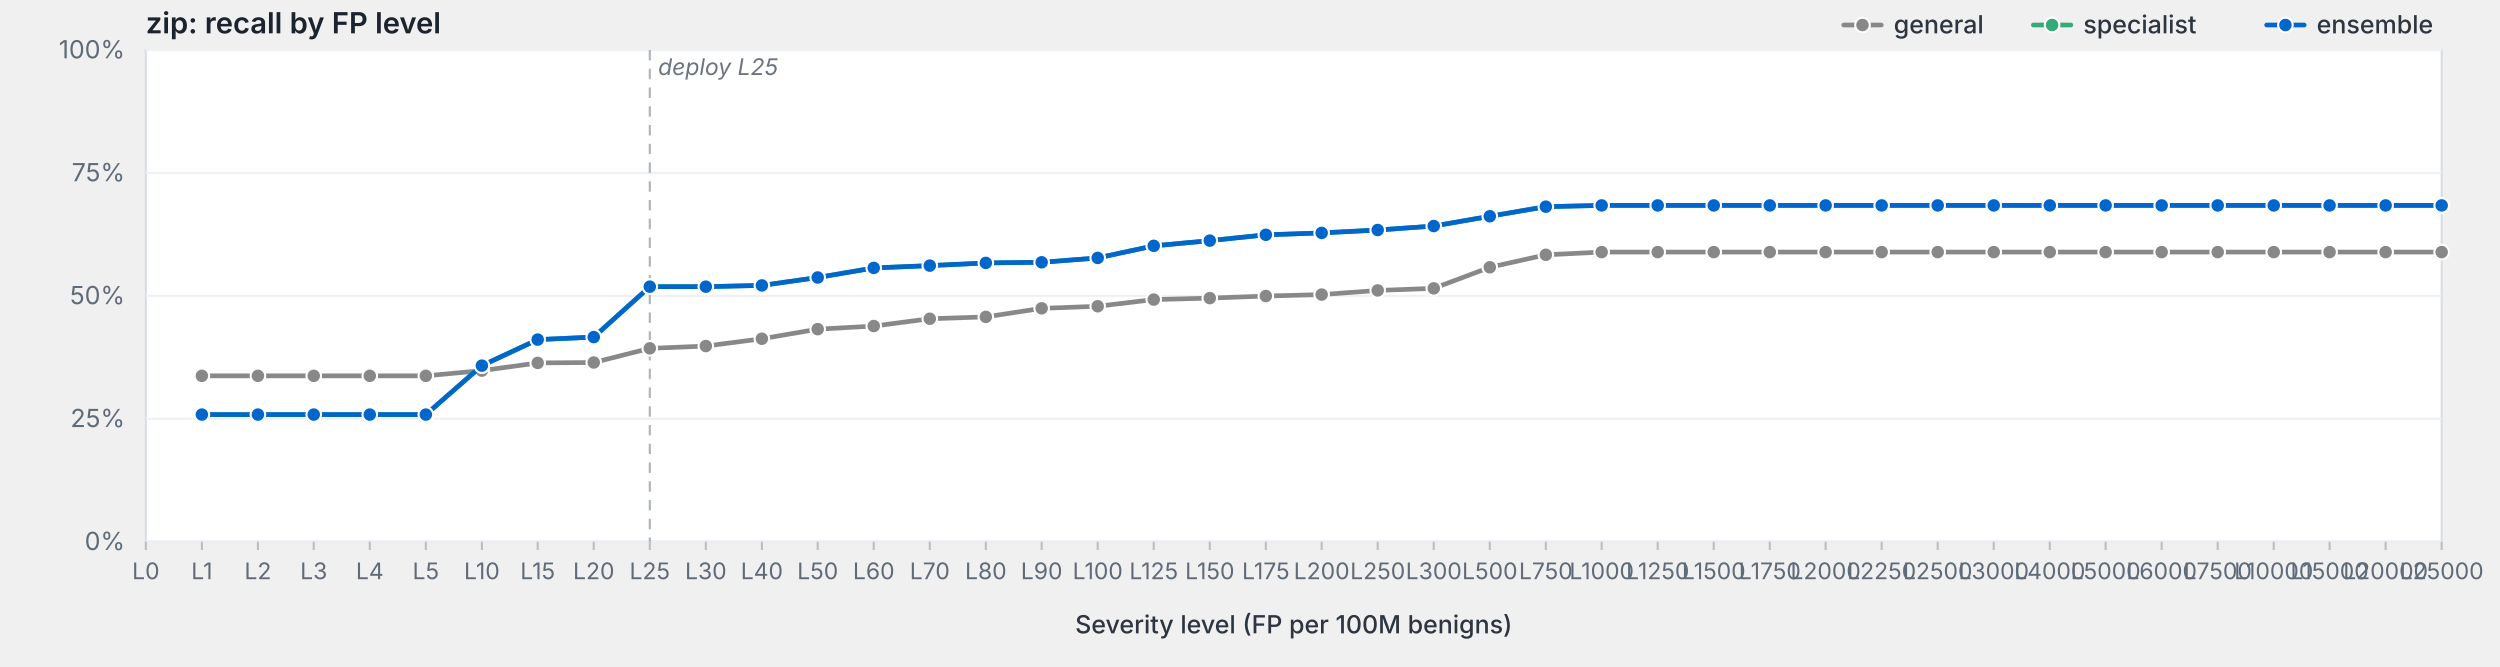
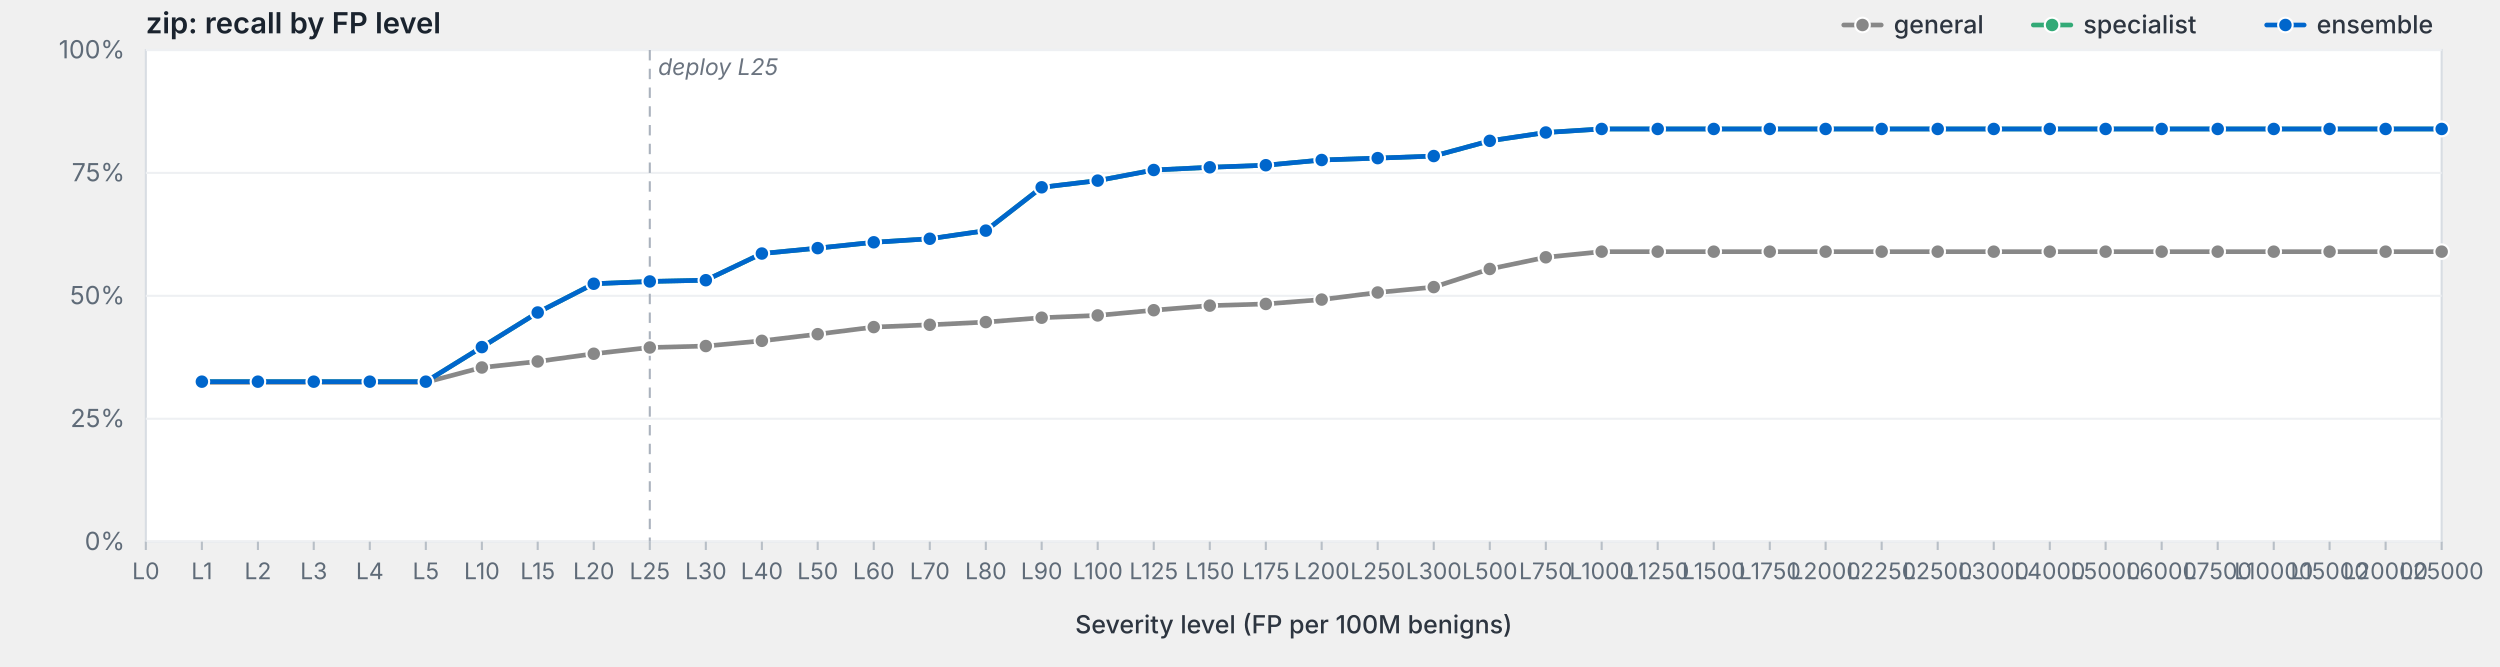
<svg xmlns="http://www.w3.org/2000/svg" viewBox="0 0 1200 320" width="1200" height="320" preserveAspectRatio="xMidYMid meet" role="img" aria-label="zip: recall by FP level">
  <style>svg { background: #fdfdfd; }.frame { fill: #fff; stroke: #d8dde3; stroke-width: 1; }.grid { stroke: #eef0f3; stroke-width: 1; }.tick { stroke: #b8bfc7; stroke-width: 1; }.axis-label { fill: #5f6b78; font-family: -apple-system, BlinkMacSystemFont, "Segoe UI", system-ui, sans-serif; font-size: 12px; }.x-label { fill: #5f6b78; font-family: -apple-system, BlinkMacSystemFont, "Segoe UI", system-ui, sans-serif; font-size: 11px; }.axis-title { fill: #2d3540; font-family: -apple-system, BlinkMacSystemFont, "Segoe UI", system-ui, sans-serif; font-size: 12px; font-weight: 500; }.title { fill: #1a232e; font-family: -apple-system, BlinkMacSystemFont, "Segoe UI", system-ui, sans-serif; font-size: 14px; font-weight: 600; }.deploy-marker { stroke: #aab2bd; stroke-width: 1; stroke-dasharray: 5,4; }.deploy-label { fill: #6b7480; font-family: -apple-system, BlinkMacSystemFont, "Segoe UI", system-ui, sans-serif; font-size: 11px; font-style: italic; }.curve { fill: none; stroke-width: 2.25; stroke-linejoin: round; stroke-linecap: round; }.marker { stroke: #fff; stroke-width: 1; }.legend-text { fill: #2d3540; font-family: -apple-system, BlinkMacSystemFont, "Segoe UI", system-ui, sans-serif; font-size: 12px; font-weight: 500; }</style>
  <text class="title" x="70" y="16">zip: recall by FP level</text>
  <rect class="frame" x="70" y="24" width="1102" height="236" />
  <line class="grid" x1="70" y1="260.0" x2="1172" y2="260.0" />
  <text class="axis-label" x="60" y="264.0" text-anchor="end">0%</text>
  <line class="grid" x1="70" y1="201.0" x2="1172" y2="201.0" />
  <text class="axis-label" x="60" y="205.0" text-anchor="end">25%</text>
  <line class="grid" x1="70" y1="142.0" x2="1172" y2="142.0" />
  <text class="axis-label" x="60" y="146.0" text-anchor="end">50%</text>
  <line class="grid" x1="70" y1="83.0" x2="1172" y2="83.0" />
  <text class="axis-label" x="60" y="87.0" text-anchor="end">75%</text>
  <line class="grid" x1="70" y1="24.0" x2="1172" y2="24.0" />
  <text class="axis-label" x="60" y="28.0" text-anchor="end">100%</text>
  <line class="deploy-marker" x1="311.9" y1="24" x2="311.9" y2="260" />
  <text class="deploy-label" x="315.9" y="36" text-anchor="start">deploy L25</text>
  <line class="tick" x1="70.0" y1="260" x2="70.0" y2="264" />
  <text class="x-label" x="70.0" y="278" text-anchor="middle">L0</text>
  <line class="tick" x1="96.9" y1="260" x2="96.9" y2="264" />
  <text class="x-label" x="96.9" y="278" text-anchor="middle">L1</text>
  <line class="tick" x1="123.8" y1="260" x2="123.8" y2="264" />
  <text class="x-label" x="123.8" y="278" text-anchor="middle">L2</text>
  <line class="tick" x1="150.6" y1="260" x2="150.6" y2="264" />
  <text class="x-label" x="150.6" y="278" text-anchor="middle">L3</text>
  <line class="tick" x1="177.5" y1="260" x2="177.5" y2="264" />
  <text class="x-label" x="177.5" y="278" text-anchor="middle">L4</text>
  <line class="tick" x1="204.4" y1="260" x2="204.4" y2="264" />
  <text class="x-label" x="204.4" y="278" text-anchor="middle">L5</text>
  <line class="tick" x1="231.3" y1="260" x2="231.3" y2="264" />
  <text class="x-label" x="231.3" y="278" text-anchor="middle">L10</text>
  <line class="tick" x1="258.1" y1="260" x2="258.1" y2="264" />
  <text class="x-label" x="258.1" y="278" text-anchor="middle">L15</text>
  <line class="tick" x1="285.0" y1="260" x2="285.0" y2="264" />
  <text class="x-label" x="285.0" y="278" text-anchor="middle">L20</text>
  <line class="tick" x1="311.9" y1="260" x2="311.9" y2="264" />
  <text class="x-label" x="311.9" y="278" text-anchor="middle">L25</text>
  <line class="tick" x1="338.8" y1="260" x2="338.8" y2="264" />
  <text class="x-label" x="338.8" y="278" text-anchor="middle">L30</text>
  <line class="tick" x1="365.7" y1="260" x2="365.7" y2="264" />
  <text class="x-label" x="365.7" y="278" text-anchor="middle">L40</text>
  <line class="tick" x1="392.5" y1="260" x2="392.5" y2="264" />
  <text class="x-label" x="392.5" y="278" text-anchor="middle">L50</text>
  <line class="tick" x1="419.4" y1="260" x2="419.4" y2="264" />
  <text class="x-label" x="419.4" y="278" text-anchor="middle">L60</text>
  <line class="tick" x1="446.3" y1="260" x2="446.3" y2="264" />
  <text class="x-label" x="446.3" y="278" text-anchor="middle">L70</text>
  <line class="tick" x1="473.2" y1="260" x2="473.2" y2="264" />
  <text class="x-label" x="473.2" y="278" text-anchor="middle">L80</text>
  <line class="tick" x1="500.0" y1="260" x2="500.0" y2="264" />
  <text class="x-label" x="500.0" y="278" text-anchor="middle">L90</text>
  <line class="tick" x1="526.9" y1="260" x2="526.9" y2="264" />
  <text class="x-label" x="526.9" y="278" text-anchor="middle">L100</text>
  <line class="tick" x1="553.8" y1="260" x2="553.8" y2="264" />
  <text class="x-label" x="553.8" y="278" text-anchor="middle">L125</text>
  <line class="tick" x1="580.7" y1="260" x2="580.7" y2="264" />
  <text class="x-label" x="580.7" y="278" text-anchor="middle">L150</text>
  <line class="tick" x1="607.6" y1="260" x2="607.6" y2="264" />
  <text class="x-label" x="607.6" y="278" text-anchor="middle">L175</text>
  <line class="tick" x1="634.4" y1="260" x2="634.4" y2="264" />
  <text class="x-label" x="634.4" y="278" text-anchor="middle">L200</text>
  <line class="tick" x1="661.3" y1="260" x2="661.3" y2="264" />
  <text class="x-label" x="661.3" y="278" text-anchor="middle">L250</text>
  <line class="tick" x1="688.2" y1="260" x2="688.2" y2="264" />
  <text class="x-label" x="688.2" y="278" text-anchor="middle">L300</text>
  <line class="tick" x1="715.1" y1="260" x2="715.1" y2="264" />
  <text class="x-label" x="715.1" y="278" text-anchor="middle">L500</text>
  <line class="tick" x1="742.0" y1="260" x2="742.0" y2="264" />
  <text class="x-label" x="742.0" y="278" text-anchor="middle">L750</text>
  <line class="tick" x1="768.8" y1="260" x2="768.8" y2="264" />
  <text class="x-label" x="768.8" y="278" text-anchor="middle">L1000</text>
  <line class="tick" x1="795.7" y1="260" x2="795.7" y2="264" />
  <text class="x-label" x="795.7" y="278" text-anchor="middle">L1250</text>
  <line class="tick" x1="822.6" y1="260" x2="822.6" y2="264" />
  <text class="x-label" x="822.6" y="278" text-anchor="middle">L1500</text>
  <line class="tick" x1="849.5" y1="260" x2="849.5" y2="264" />
  <text class="x-label" x="849.5" y="278" text-anchor="middle">L1750</text>
  <line class="tick" x1="876.3" y1="260" x2="876.3" y2="264" />
  <text class="x-label" x="876.3" y="278" text-anchor="middle">L2000</text>
  <line class="tick" x1="903.2" y1="260" x2="903.2" y2="264" />
  <text class="x-label" x="903.2" y="278" text-anchor="middle">L2250</text>
  <line class="tick" x1="930.1" y1="260" x2="930.1" y2="264" />
  <text class="x-label" x="930.1" y="278" text-anchor="middle">L2500</text>
  <line class="tick" x1="957.0" y1="260" x2="957.0" y2="264" />
  <text class="x-label" x="957.0" y="278" text-anchor="middle">L3000</text>
  <line class="tick" x1="983.9" y1="260" x2="983.9" y2="264" />
  <text class="x-label" x="983.9" y="278" text-anchor="middle">L4000</text>
  <line class="tick" x1="1010.7" y1="260" x2="1010.7" y2="264" />
  <text class="x-label" x="1010.7" y="278" text-anchor="middle">L5000</text>
  <line class="tick" x1="1037.6" y1="260" x2="1037.6" y2="264" />
  <text class="x-label" x="1037.6" y="278" text-anchor="middle">L6000</text>
  <line class="tick" x1="1064.5" y1="260" x2="1064.5" y2="264" />
  <text class="x-label" x="1064.5" y="278" text-anchor="middle">L7500</text>
  <line class="tick" x1="1091.4" y1="260" x2="1091.4" y2="264" />
  <text class="x-label" x="1091.4" y="278" text-anchor="middle">L10000</text>
  <line class="tick" x1="1118.2" y1="260" x2="1118.2" y2="264" />
  <text class="x-label" x="1118.2" y="278" text-anchor="middle">L15000</text>
  <line class="tick" x1="1145.1" y1="260" x2="1145.1" y2="264" />
  <text class="x-label" x="1145.1" y="278" text-anchor="middle">L20000</text>
  <line class="tick" x1="1172.0" y1="260" x2="1172.0" y2="264" />
  <text class="x-label" x="1172.0" y="278" text-anchor="middle">L25000</text>
  <text class="axis-title" x="621.0" y="304" text-anchor="middle">Severity level (FP per 100M benigns)</text>
-   <path class="curve" d="M96.9,180.4 L123.8,180.4 L150.6,180.4 L177.5,180.4 L204.4,180.4 L231.3,177.9 L258.1,174.2 L285.0,174.0 L311.9,167.2 L338.8,166.1 L365.7,162.6 L392.5,158.0 L419.4,156.5 L446.3,153.0 L473.2,152.1 L500.0,148.0 L526.9,147.0 L553.8,143.8 L580.7,143.1 L607.6,142.1 L634.4,141.4 L661.3,139.4 L688.2,138.4 L715.1,128.3 L742.0,122.3 L768.8,121.0 L795.7,121.0 L822.6,121.0 L849.5,121.0 L876.3,121.0 L903.2,121.0 L930.1,121.0 L957.0,121.0 L983.9,121.0 L1010.7,121.0 L1037.6,121.0 L1064.5,121.0 L1091.4,121.0 L1118.2,121.0 L1145.1,121.0 L1172.0,121.0" stroke="#888" />
-   <circle class="marker" cx="96.9" cy="180.4" r="3.5" fill="#888" />
-   <circle class="marker" cx="123.8" cy="180.4" r="3.5" fill="#888" />
-   <circle class="marker" cx="150.6" cy="180.4" r="3.5" fill="#888" />
-   <circle class="marker" cx="177.5" cy="180.4" r="3.5" fill="#888" />
-   <circle class="marker" cx="204.4" cy="180.4" r="3.5" fill="#888" />
-   <circle class="marker" cx="231.3" cy="177.9" r="3.5" fill="#888" />
-   <circle class="marker" cx="258.1" cy="174.2" r="3.5" fill="#888" />
-   <circle class="marker" cx="285.0" cy="174.0" r="3.5" fill="#888" />
-   <circle class="marker" cx="311.9" cy="167.2" r="3.5" fill="#888" />
+   <path class="curve" d="M96.9,183.5 L123.8,183.5 L150.6,183.5 L177.5,183.5 L204.4,183.5 L231.3,176.4 L258.1,173.5 L285.0,169.8 L311.9,166.8 L338.8,166.1 L365.7,163.6 L392.5,160.4 L419.4,157.0 L446.3,155.9 L473.2,154.6 L500.0,152.5 L526.9,151.4 L553.8,148.9 L580.7,146.7 L607.6,145.9 L634.4,143.8 L661.3,140.4 L688.2,137.8 L715.1,129.1 L742.0,123.5 L768.8,120.8 L795.7,120.8 L822.6,120.8 L849.5,120.8 L876.3,120.8 L903.2,120.8 L930.1,120.8 L957.0,120.8 L983.9,120.8 L1010.7,120.8 L1037.6,120.8 L1064.5,120.8 L1091.4,120.8 L1118.2,120.8 L1145.1,120.8 L1172.0,120.8" stroke="#888" />
+   <circle class="marker" cx="96.9" cy="183.5" r="3.5" fill="#888" />
+   <circle class="marker" cx="123.8" cy="183.5" r="3.5" fill="#888" />
+   <circle class="marker" cx="150.6" cy="183.5" r="3.5" fill="#888" />
+   <circle class="marker" cx="177.5" cy="183.5" r="3.5" fill="#888" />
+   <circle class="marker" cx="204.4" cy="183.5" r="3.5" fill="#888" />
+   <circle class="marker" cx="231.3" cy="176.4" r="3.5" fill="#888" />
+   <circle class="marker" cx="258.1" cy="173.5" r="3.5" fill="#888" />
+   <circle class="marker" cx="285.0" cy="169.8" r="3.5" fill="#888" />
+   <circle class="marker" cx="311.9" cy="166.8" r="3.5" fill="#888" />
  <circle class="marker" cx="338.8" cy="166.1" r="3.5" fill="#888" />
-   <circle class="marker" cx="365.7" cy="162.6" r="3.5" fill="#888" />
-   <circle class="marker" cx="392.5" cy="158.0" r="3.5" fill="#888" />
-   <circle class="marker" cx="419.4" cy="156.5" r="3.5" fill="#888" />
-   <circle class="marker" cx="446.3" cy="153.0" r="3.5" fill="#888" />
-   <circle class="marker" cx="473.2" cy="152.1" r="3.5" fill="#888" />
-   <circle class="marker" cx="500.0" cy="148.0" r="3.5" fill="#888" />
-   <circle class="marker" cx="526.9" cy="147.0" r="3.5" fill="#888" />
-   <circle class="marker" cx="553.8" cy="143.8" r="3.5" fill="#888" />
-   <circle class="marker" cx="580.7" cy="143.1" r="3.5" fill="#888" />
-   <circle class="marker" cx="607.6" cy="142.1" r="3.5" fill="#888" />
-   <circle class="marker" cx="634.4" cy="141.4" r="3.5" fill="#888" />
-   <circle class="marker" cx="661.3" cy="139.4" r="3.5" fill="#888" />
-   <circle class="marker" cx="688.2" cy="138.4" r="3.5" fill="#888" />
-   <circle class="marker" cx="715.1" cy="128.3" r="3.5" fill="#888" />
-   <circle class="marker" cx="742.0" cy="122.3" r="3.5" fill="#888" />
-   <circle class="marker" cx="768.8" cy="121.0" r="3.5" fill="#888" />
-   <circle class="marker" cx="795.7" cy="121.0" r="3.5" fill="#888" />
-   <circle class="marker" cx="822.6" cy="121.0" r="3.5" fill="#888" />
-   <circle class="marker" cx="849.5" cy="121.0" r="3.5" fill="#888" />
-   <circle class="marker" cx="876.3" cy="121.0" r="3.5" fill="#888" />
-   <circle class="marker" cx="903.2" cy="121.0" r="3.5" fill="#888" />
-   <circle class="marker" cx="930.1" cy="121.0" r="3.5" fill="#888" />
-   <circle class="marker" cx="957.0" cy="121.0" r="3.5" fill="#888" />
-   <circle class="marker" cx="983.9" cy="121.0" r="3.5" fill="#888" />
-   <circle class="marker" cx="1010.7" cy="121.0" r="3.5" fill="#888" />
-   <circle class="marker" cx="1037.6" cy="121.0" r="3.5" fill="#888" />
-   <circle class="marker" cx="1064.5" cy="121.0" r="3.5" fill="#888" />
-   <circle class="marker" cx="1091.4" cy="121.0" r="3.5" fill="#888" />
-   <circle class="marker" cx="1118.2" cy="121.0" r="3.5" fill="#888" />
-   <circle class="marker" cx="1145.1" cy="121.0" r="3.5" fill="#888" />
-   <circle class="marker" cx="1172.0" cy="121.0" r="3.5" fill="#888" />
-   <path class="curve" d="M96.9,199.0 L123.8,199.0 L150.6,199.0 L177.5,199.0 L204.4,199.0 L231.3,175.5 L258.1,163.0 L285.0,161.8 L311.9,137.6 L338.8,137.6 L365.7,137.0 L392.5,133.2 L419.4,128.6 L446.3,127.5 L473.2,126.2 L500.0,125.9 L526.9,123.8 L553.8,118.0 L580.7,115.5 L607.6,112.7 L634.4,111.8 L661.3,110.4 L688.2,108.5 L715.1,103.8 L742.0,99.2 L768.8,98.6 L795.7,98.6 L822.6,98.6 L849.5,98.6 L876.3,98.6 L903.2,98.6 L930.1,98.6 L957.0,98.6 L983.9,98.6 L1010.7,98.6 L1037.6,98.6 L1064.5,98.6 L1091.4,98.6 L1118.2,98.6 L1145.1,98.6 L1172.0,98.6" stroke="#3a7" />
-   <circle class="marker" cx="96.9" cy="199.0" r="3.5" fill="#3a7" />
-   <circle class="marker" cx="123.8" cy="199.0" r="3.5" fill="#3a7" />
-   <circle class="marker" cx="150.6" cy="199.0" r="3.5" fill="#3a7" />
-   <circle class="marker" cx="177.5" cy="199.0" r="3.5" fill="#3a7" />
-   <circle class="marker" cx="204.4" cy="199.0" r="3.5" fill="#3a7" />
-   <circle class="marker" cx="231.3" cy="175.5" r="3.5" fill="#3a7" />
-   <circle class="marker" cx="258.1" cy="163.0" r="3.5" fill="#3a7" />
-   <circle class="marker" cx="285.0" cy="161.8" r="3.5" fill="#3a7" />
-   <circle class="marker" cx="311.9" cy="137.6" r="3.5" fill="#3a7" />
-   <circle class="marker" cx="338.8" cy="137.6" r="3.5" fill="#3a7" />
-   <circle class="marker" cx="365.7" cy="137.0" r="3.5" fill="#3a7" />
-   <circle class="marker" cx="392.5" cy="133.2" r="3.5" fill="#3a7" />
-   <circle class="marker" cx="419.4" cy="128.6" r="3.5" fill="#3a7" />
-   <circle class="marker" cx="446.3" cy="127.5" r="3.5" fill="#3a7" />
-   <circle class="marker" cx="473.2" cy="126.2" r="3.5" fill="#3a7" />
-   <circle class="marker" cx="500.0" cy="125.9" r="3.5" fill="#3a7" />
-   <circle class="marker" cx="526.9" cy="123.8" r="3.5" fill="#3a7" />
-   <circle class="marker" cx="553.8" cy="118.0" r="3.5" fill="#3a7" />
-   <circle class="marker" cx="580.7" cy="115.5" r="3.5" fill="#3a7" />
-   <circle class="marker" cx="607.6" cy="112.7" r="3.5" fill="#3a7" />
-   <circle class="marker" cx="634.4" cy="111.8" r="3.5" fill="#3a7" />
-   <circle class="marker" cx="661.3" cy="110.4" r="3.5" fill="#3a7" />
-   <circle class="marker" cx="688.2" cy="108.5" r="3.5" fill="#3a7" />
-   <circle class="marker" cx="715.1" cy="103.8" r="3.5" fill="#3a7" />
-   <circle class="marker" cx="742.0" cy="99.2" r="3.5" fill="#3a7" />
-   <circle class="marker" cx="768.8" cy="98.6" r="3.5" fill="#3a7" />
-   <circle class="marker" cx="795.7" cy="98.6" r="3.5" fill="#3a7" />
-   <circle class="marker" cx="822.6" cy="98.6" r="3.5" fill="#3a7" />
-   <circle class="marker" cx="849.5" cy="98.6" r="3.5" fill="#3a7" />
-   <circle class="marker" cx="876.3" cy="98.6" r="3.5" fill="#3a7" />
-   <circle class="marker" cx="903.2" cy="98.6" r="3.5" fill="#3a7" />
-   <circle class="marker" cx="930.1" cy="98.6" r="3.5" fill="#3a7" />
-   <circle class="marker" cx="957.0" cy="98.6" r="3.5" fill="#3a7" />
-   <circle class="marker" cx="983.9" cy="98.6" r="3.5" fill="#3a7" />
-   <circle class="marker" cx="1010.7" cy="98.6" r="3.5" fill="#3a7" />
-   <circle class="marker" cx="1037.6" cy="98.6" r="3.5" fill="#3a7" />
-   <circle class="marker" cx="1064.5" cy="98.6" r="3.5" fill="#3a7" />
-   <circle class="marker" cx="1091.4" cy="98.6" r="3.5" fill="#3a7" />
-   <circle class="marker" cx="1118.2" cy="98.6" r="3.5" fill="#3a7" />
-   <circle class="marker" cx="1145.1" cy="98.6" r="3.5" fill="#3a7" />
-   <circle class="marker" cx="1172.0" cy="98.6" r="3.5" fill="#3a7" />
-   <path class="curve" d="M96.9,199.0 L123.8,199.0 L150.6,199.0 L177.5,199.0 L204.4,199.0 L231.3,175.5 L258.1,163.0 L285.0,161.8 L311.9,137.6 L338.8,137.6 L365.7,137.0 L392.5,133.2 L419.4,128.6 L446.3,127.5 L473.2,126.2 L500.0,125.9 L526.9,123.8 L553.8,118.0 L580.7,115.5 L607.6,112.7 L634.4,111.8 L661.3,110.4 L688.2,108.5 L715.1,103.8 L742.0,99.2 L768.8,98.6 L795.7,98.6 L822.6,98.6 L849.5,98.6 L876.3,98.6 L903.2,98.6 L930.1,98.6 L957.0,98.6 L983.9,98.6 L1010.7,98.6 L1037.6,98.6 L1064.5,98.6 L1091.4,98.6 L1118.2,98.6 L1145.1,98.6 L1172.0,98.6" stroke="#06c" />
-   <circle class="marker" cx="96.9" cy="199.0" r="3.5" fill="#06c" />
-   <circle class="marker" cx="123.8" cy="199.0" r="3.5" fill="#06c" />
-   <circle class="marker" cx="150.6" cy="199.0" r="3.5" fill="#06c" />
-   <circle class="marker" cx="177.5" cy="199.0" r="3.5" fill="#06c" />
-   <circle class="marker" cx="204.4" cy="199.0" r="3.5" fill="#06c" />
-   <circle class="marker" cx="231.3" cy="175.5" r="3.5" fill="#06c" />
-   <circle class="marker" cx="258.1" cy="163.0" r="3.5" fill="#06c" />
-   <circle class="marker" cx="285.0" cy="161.8" r="3.5" fill="#06c" />
-   <circle class="marker" cx="311.9" cy="137.6" r="3.5" fill="#06c" />
-   <circle class="marker" cx="338.8" cy="137.6" r="3.5" fill="#06c" />
-   <circle class="marker" cx="365.7" cy="137.0" r="3.5" fill="#06c" />
-   <circle class="marker" cx="392.5" cy="133.2" r="3.5" fill="#06c" />
-   <circle class="marker" cx="419.4" cy="128.6" r="3.5" fill="#06c" />
-   <circle class="marker" cx="446.3" cy="127.5" r="3.5" fill="#06c" />
-   <circle class="marker" cx="473.2" cy="126.2" r="3.5" fill="#06c" />
-   <circle class="marker" cx="500.0" cy="125.9" r="3.5" fill="#06c" />
-   <circle class="marker" cx="526.9" cy="123.8" r="3.5" fill="#06c" />
-   <circle class="marker" cx="553.8" cy="118.0" r="3.5" fill="#06c" />
-   <circle class="marker" cx="580.7" cy="115.5" r="3.5" fill="#06c" />
-   <circle class="marker" cx="607.6" cy="112.7" r="3.5" fill="#06c" />
-   <circle class="marker" cx="634.4" cy="111.8" r="3.5" fill="#06c" />
-   <circle class="marker" cx="661.3" cy="110.4" r="3.5" fill="#06c" />
-   <circle class="marker" cx="688.2" cy="108.5" r="3.5" fill="#06c" />
-   <circle class="marker" cx="715.1" cy="103.8" r="3.5" fill="#06c" />
-   <circle class="marker" cx="742.0" cy="99.2" r="3.5" fill="#06c" />
-   <circle class="marker" cx="768.8" cy="98.6" r="3.5" fill="#06c" />
-   <circle class="marker" cx="795.7" cy="98.6" r="3.5" fill="#06c" />
-   <circle class="marker" cx="822.6" cy="98.6" r="3.5" fill="#06c" />
-   <circle class="marker" cx="849.5" cy="98.6" r="3.5" fill="#06c" />
-   <circle class="marker" cx="876.3" cy="98.6" r="3.5" fill="#06c" />
-   <circle class="marker" cx="903.2" cy="98.6" r="3.5" fill="#06c" />
-   <circle class="marker" cx="930.1" cy="98.6" r="3.5" fill="#06c" />
-   <circle class="marker" cx="957.0" cy="98.6" r="3.5" fill="#06c" />
-   <circle class="marker" cx="983.9" cy="98.6" r="3.5" fill="#06c" />
-   <circle class="marker" cx="1010.7" cy="98.6" r="3.5" fill="#06c" />
-   <circle class="marker" cx="1037.6" cy="98.6" r="3.5" fill="#06c" />
-   <circle class="marker" cx="1064.5" cy="98.6" r="3.5" fill="#06c" />
-   <circle class="marker" cx="1091.4" cy="98.6" r="3.5" fill="#06c" />
-   <circle class="marker" cx="1118.2" cy="98.6" r="3.5" fill="#06c" />
-   <circle class="marker" cx="1145.1" cy="98.6" r="3.5" fill="#06c" />
-   <circle class="marker" cx="1172.0" cy="98.6" r="3.5" fill="#06c" />
+   <circle class="marker" cx="365.7" cy="163.6" r="3.5" fill="#888" />
+   <circle class="marker" cx="392.5" cy="160.4" r="3.5" fill="#888" />
+   <circle class="marker" cx="419.4" cy="157.0" r="3.5" fill="#888" />
+   <circle class="marker" cx="446.3" cy="155.9" r="3.5" fill="#888" />
+   <circle class="marker" cx="473.2" cy="154.6" r="3.5" fill="#888" />
+   <circle class="marker" cx="500.0" cy="152.5" r="3.5" fill="#888" />
+   <circle class="marker" cx="526.9" cy="151.4" r="3.5" fill="#888" />
+   <circle class="marker" cx="553.8" cy="148.9" r="3.5" fill="#888" />
+   <circle class="marker" cx="580.7" cy="146.7" r="3.5" fill="#888" />
+   <circle class="marker" cx="607.6" cy="145.9" r="3.5" fill="#888" />
+   <circle class="marker" cx="634.4" cy="143.8" r="3.5" fill="#888" />
+   <circle class="marker" cx="661.3" cy="140.4" r="3.5" fill="#888" />
+   <circle class="marker" cx="688.2" cy="137.8" r="3.5" fill="#888" />
+   <circle class="marker" cx="715.1" cy="129.1" r="3.5" fill="#888" />
+   <circle class="marker" cx="742.0" cy="123.5" r="3.5" fill="#888" />
+   <circle class="marker" cx="768.8" cy="120.8" r="3.5" fill="#888" />
+   <circle class="marker" cx="795.7" cy="120.8" r="3.5" fill="#888" />
+   <circle class="marker" cx="822.6" cy="120.8" r="3.5" fill="#888" />
+   <circle class="marker" cx="849.5" cy="120.8" r="3.5" fill="#888" />
+   <circle class="marker" cx="876.3" cy="120.8" r="3.5" fill="#888" />
+   <circle class="marker" cx="903.2" cy="120.8" r="3.5" fill="#888" />
+   <circle class="marker" cx="930.1" cy="120.8" r="3.5" fill="#888" />
+   <circle class="marker" cx="957.0" cy="120.8" r="3.5" fill="#888" />
+   <circle class="marker" cx="983.9" cy="120.8" r="3.5" fill="#888" />
+   <circle class="marker" cx="1010.7" cy="120.8" r="3.5" fill="#888" />
+   <circle class="marker" cx="1037.6" cy="120.8" r="3.5" fill="#888" />
+   <circle class="marker" cx="1064.5" cy="120.8" r="3.5" fill="#888" />
+   <circle class="marker" cx="1091.4" cy="120.8" r="3.5" fill="#888" />
+   <circle class="marker" cx="1118.2" cy="120.8" r="3.5" fill="#888" />
+   <circle class="marker" cx="1145.1" cy="120.8" r="3.5" fill="#888" />
+   <circle class="marker" cx="1172.0" cy="120.8" r="3.5" fill="#888" />
+   <path class="curve" d="M96.9,183.2 L123.8,183.2 L150.6,183.2 L177.5,183.2 L204.4,183.2 L231.3,166.6 L258.1,150.0 L285.0,136.2 L311.9,135.1 L338.8,134.5 L365.7,121.7 L392.5,119.1 L419.4,116.3 L446.3,114.6 L473.2,110.7 L500.0,89.9 L526.9,86.7 L553.8,81.6 L580.7,80.3 L607.6,79.3 L634.4,76.8 L661.3,75.9 L688.2,74.9 L715.1,67.6 L742.0,63.6 L768.8,61.9 L795.7,61.9 L822.6,61.9 L849.5,61.9 L876.3,61.9 L903.2,61.9 L930.1,61.9 L957.0,61.9 L983.9,61.9 L1010.7,61.9 L1037.6,61.9 L1064.5,61.9 L1091.4,61.9 L1118.2,61.9 L1145.1,61.9 L1172.0,61.9" stroke="#3a7" />
+   <circle class="marker" cx="96.9" cy="183.2" r="3.5" fill="#3a7" />
+   <circle class="marker" cx="123.8" cy="183.2" r="3.5" fill="#3a7" />
+   <circle class="marker" cx="150.6" cy="183.2" r="3.5" fill="#3a7" />
+   <circle class="marker" cx="177.5" cy="183.2" r="3.5" fill="#3a7" />
+   <circle class="marker" cx="204.4" cy="183.2" r="3.5" fill="#3a7" />
+   <circle class="marker" cx="231.3" cy="166.6" r="3.5" fill="#3a7" />
+   <circle class="marker" cx="258.1" cy="150.0" r="3.5" fill="#3a7" />
+   <circle class="marker" cx="285.0" cy="136.2" r="3.5" fill="#3a7" />
+   <circle class="marker" cx="311.9" cy="135.1" r="3.5" fill="#3a7" />
+   <circle class="marker" cx="338.8" cy="134.5" r="3.5" fill="#3a7" />
+   <circle class="marker" cx="365.7" cy="121.7" r="3.5" fill="#3a7" />
+   <circle class="marker" cx="392.5" cy="119.1" r="3.5" fill="#3a7" />
+   <circle class="marker" cx="419.4" cy="116.3" r="3.5" fill="#3a7" />
+   <circle class="marker" cx="446.3" cy="114.6" r="3.5" fill="#3a7" />
+   <circle class="marker" cx="473.2" cy="110.7" r="3.5" fill="#3a7" />
+   <circle class="marker" cx="500.0" cy="89.9" r="3.5" fill="#3a7" />
+   <circle class="marker" cx="526.9" cy="86.7" r="3.5" fill="#3a7" />
+   <circle class="marker" cx="553.8" cy="81.6" r="3.5" fill="#3a7" />
+   <circle class="marker" cx="580.7" cy="80.3" r="3.5" fill="#3a7" />
+   <circle class="marker" cx="607.6" cy="79.3" r="3.5" fill="#3a7" />
+   <circle class="marker" cx="634.4" cy="76.8" r="3.5" fill="#3a7" />
+   <circle class="marker" cx="661.3" cy="75.9" r="3.5" fill="#3a7" />
+   <circle class="marker" cx="688.2" cy="74.9" r="3.5" fill="#3a7" />
+   <circle class="marker" cx="715.1" cy="67.6" r="3.5" fill="#3a7" />
+   <circle class="marker" cx="742.0" cy="63.6" r="3.5" fill="#3a7" />
+   <circle class="marker" cx="768.8" cy="61.9" r="3.5" fill="#3a7" />
+   <circle class="marker" cx="795.7" cy="61.9" r="3.5" fill="#3a7" />
+   <circle class="marker" cx="822.6" cy="61.9" r="3.5" fill="#3a7" />
+   <circle class="marker" cx="849.5" cy="61.9" r="3.5" fill="#3a7" />
+   <circle class="marker" cx="876.3" cy="61.9" r="3.5" fill="#3a7" />
+   <circle class="marker" cx="903.2" cy="61.9" r="3.5" fill="#3a7" />
+   <circle class="marker" cx="930.1" cy="61.9" r="3.5" fill="#3a7" />
+   <circle class="marker" cx="957.0" cy="61.9" r="3.5" fill="#3a7" />
+   <circle class="marker" cx="983.9" cy="61.9" r="3.5" fill="#3a7" />
+   <circle class="marker" cx="1010.7" cy="61.9" r="3.5" fill="#3a7" />
+   <circle class="marker" cx="1037.6" cy="61.9" r="3.5" fill="#3a7" />
+   <circle class="marker" cx="1064.5" cy="61.9" r="3.5" fill="#3a7" />
+   <circle class="marker" cx="1091.4" cy="61.9" r="3.5" fill="#3a7" />
+   <circle class="marker" cx="1118.2" cy="61.9" r="3.5" fill="#3a7" />
+   <circle class="marker" cx="1145.1" cy="61.9" r="3.5" fill="#3a7" />
+   <circle class="marker" cx="1172.0" cy="61.9" r="3.5" fill="#3a7" />
+   <path class="curve" d="M96.9,183.2 L123.8,183.2 L150.6,183.2 L177.5,183.2 L204.4,183.2 L231.3,166.6 L258.1,150.0 L285.0,136.2 L311.9,135.1 L338.8,134.5 L365.7,121.7 L392.5,119.1 L419.4,116.3 L446.3,114.6 L473.2,110.7 L500.0,89.9 L526.9,86.7 L553.8,81.6 L580.7,80.3 L607.6,79.3 L634.4,76.8 L661.3,75.9 L688.2,74.9 L715.1,67.6 L742.0,63.6 L768.8,61.9 L795.7,61.9 L822.6,61.9 L849.5,61.9 L876.3,61.9 L903.2,61.9 L930.1,61.9 L957.0,61.9 L983.9,61.9 L1010.7,61.9 L1037.6,61.9 L1064.5,61.9 L1091.4,61.9 L1118.2,61.9 L1145.1,61.9 L1172.0,61.9" stroke="#06c" />
+   <circle class="marker" cx="96.9" cy="183.2" r="3.5" fill="#06c" />
+   <circle class="marker" cx="123.8" cy="183.2" r="3.5" fill="#06c" />
+   <circle class="marker" cx="150.6" cy="183.2" r="3.5" fill="#06c" />
+   <circle class="marker" cx="177.5" cy="183.2" r="3.5" fill="#06c" />
+   <circle class="marker" cx="204.4" cy="183.2" r="3.5" fill="#06c" />
+   <circle class="marker" cx="231.3" cy="166.6" r="3.5" fill="#06c" />
+   <circle class="marker" cx="258.1" cy="150.0" r="3.5" fill="#06c" />
+   <circle class="marker" cx="285.0" cy="136.2" r="3.5" fill="#06c" />
+   <circle class="marker" cx="311.9" cy="135.1" r="3.5" fill="#06c" />
+   <circle class="marker" cx="338.8" cy="134.5" r="3.5" fill="#06c" />
+   <circle class="marker" cx="365.7" cy="121.7" r="3.5" fill="#06c" />
+   <circle class="marker" cx="392.5" cy="119.1" r="3.5" fill="#06c" />
+   <circle class="marker" cx="419.4" cy="116.3" r="3.5" fill="#06c" />
+   <circle class="marker" cx="446.3" cy="114.6" r="3.5" fill="#06c" />
+   <circle class="marker" cx="473.2" cy="110.7" r="3.5" fill="#06c" />
+   <circle class="marker" cx="500.0" cy="89.9" r="3.5" fill="#06c" />
+   <circle class="marker" cx="526.9" cy="86.7" r="3.5" fill="#06c" />
+   <circle class="marker" cx="553.8" cy="81.6" r="3.5" fill="#06c" />
+   <circle class="marker" cx="580.7" cy="80.3" r="3.5" fill="#06c" />
+   <circle class="marker" cx="607.6" cy="79.3" r="3.5" fill="#06c" />
+   <circle class="marker" cx="634.4" cy="76.8" r="3.5" fill="#06c" />
+   <circle class="marker" cx="661.3" cy="75.9" r="3.5" fill="#06c" />
+   <circle class="marker" cx="688.2" cy="74.9" r="3.5" fill="#06c" />
+   <circle class="marker" cx="715.1" cy="67.6" r="3.5" fill="#06c" />
+   <circle class="marker" cx="742.0" cy="63.6" r="3.5" fill="#06c" />
+   <circle class="marker" cx="768.8" cy="61.9" r="3.5" fill="#06c" />
+   <circle class="marker" cx="795.7" cy="61.9" r="3.5" fill="#06c" />
+   <circle class="marker" cx="822.6" cy="61.9" r="3.5" fill="#06c" />
+   <circle class="marker" cx="849.5" cy="61.9" r="3.5" fill="#06c" />
+   <circle class="marker" cx="876.3" cy="61.9" r="3.5" fill="#06c" />
+   <circle class="marker" cx="903.2" cy="61.9" r="3.5" fill="#06c" />
+   <circle class="marker" cx="930.1" cy="61.9" r="3.5" fill="#06c" />
+   <circle class="marker" cx="957.0" cy="61.9" r="3.5" fill="#06c" />
+   <circle class="marker" cx="983.9" cy="61.9" r="3.5" fill="#06c" />
+   <circle class="marker" cx="1010.7" cy="61.9" r="3.5" fill="#06c" />
+   <circle class="marker" cx="1037.6" cy="61.9" r="3.5" fill="#06c" />
+   <circle class="marker" cx="1064.5" cy="61.9" r="3.5" fill="#06c" />
+   <circle class="marker" cx="1091.4" cy="61.9" r="3.5" fill="#06c" />
+   <circle class="marker" cx="1118.2" cy="61.9" r="3.5" fill="#06c" />
+   <circle class="marker" cx="1145.1" cy="61.9" r="3.5" fill="#06c" />
+   <circle class="marker" cx="1172.0" cy="61.9" r="3.5" fill="#06c" />
  <line x1="1088.0" y1="12.0" x2="1106.0" y2="12.0" stroke="#06c" stroke-width="2.25" stroke-linecap="round" />
  <circle cx="1097.0" cy="12.0" r="3.5" fill="#06c" stroke="#fff" stroke-width="1" />
  <text class="legend-text" x="1112.0" y="16.0">ensemble</text>
  <line x1="976.0" y1="12.0" x2="994.0" y2="12.0" stroke="#3a7" stroke-width="2.25" stroke-linecap="round" />
  <circle cx="985.0" cy="12.0" r="3.5" fill="#3a7" stroke="#fff" stroke-width="1" />
  <text class="legend-text" x="1000.0" y="16.0">specialist</text>
  <line x1="885.0" y1="12.0" x2="903.0" y2="12.0" stroke="#888" stroke-width="2.25" stroke-linecap="round" />
  <circle cx="894.0" cy="12.0" r="3.5" fill="#888" stroke="#fff" stroke-width="1" />
  <text class="legend-text" x="909.0" y="16.0">general</text>
</svg>
